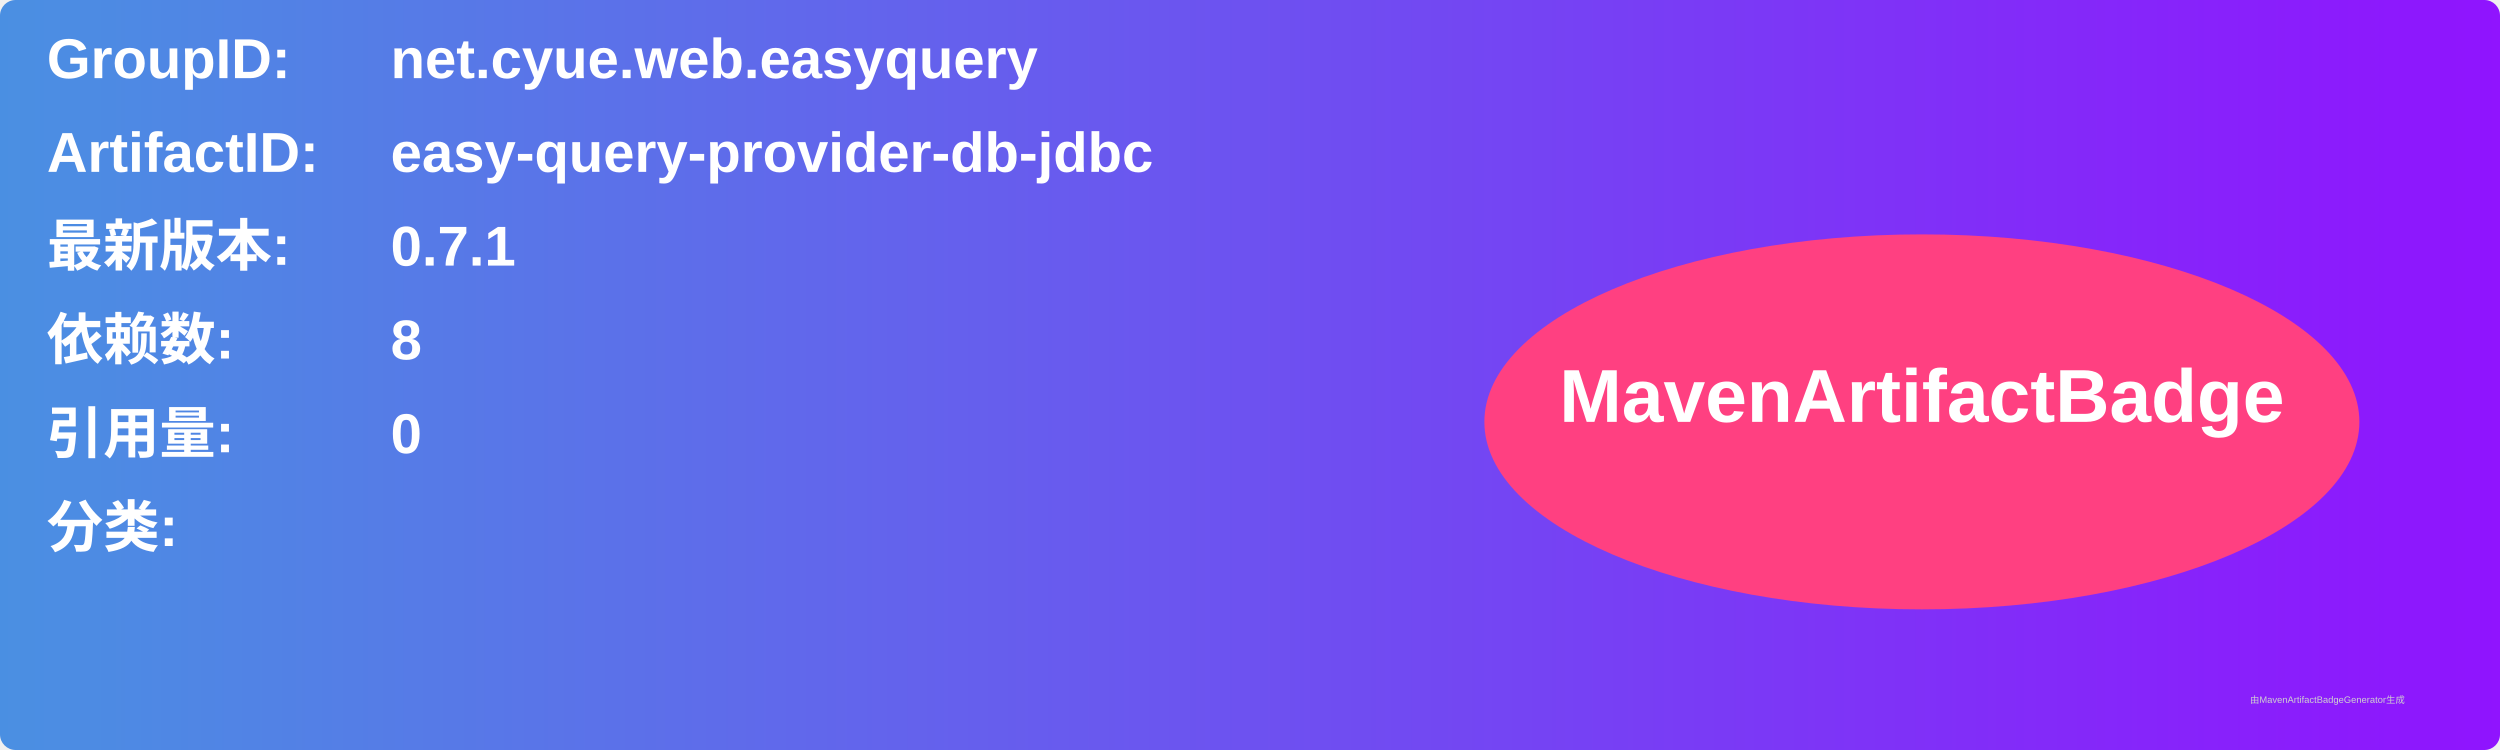
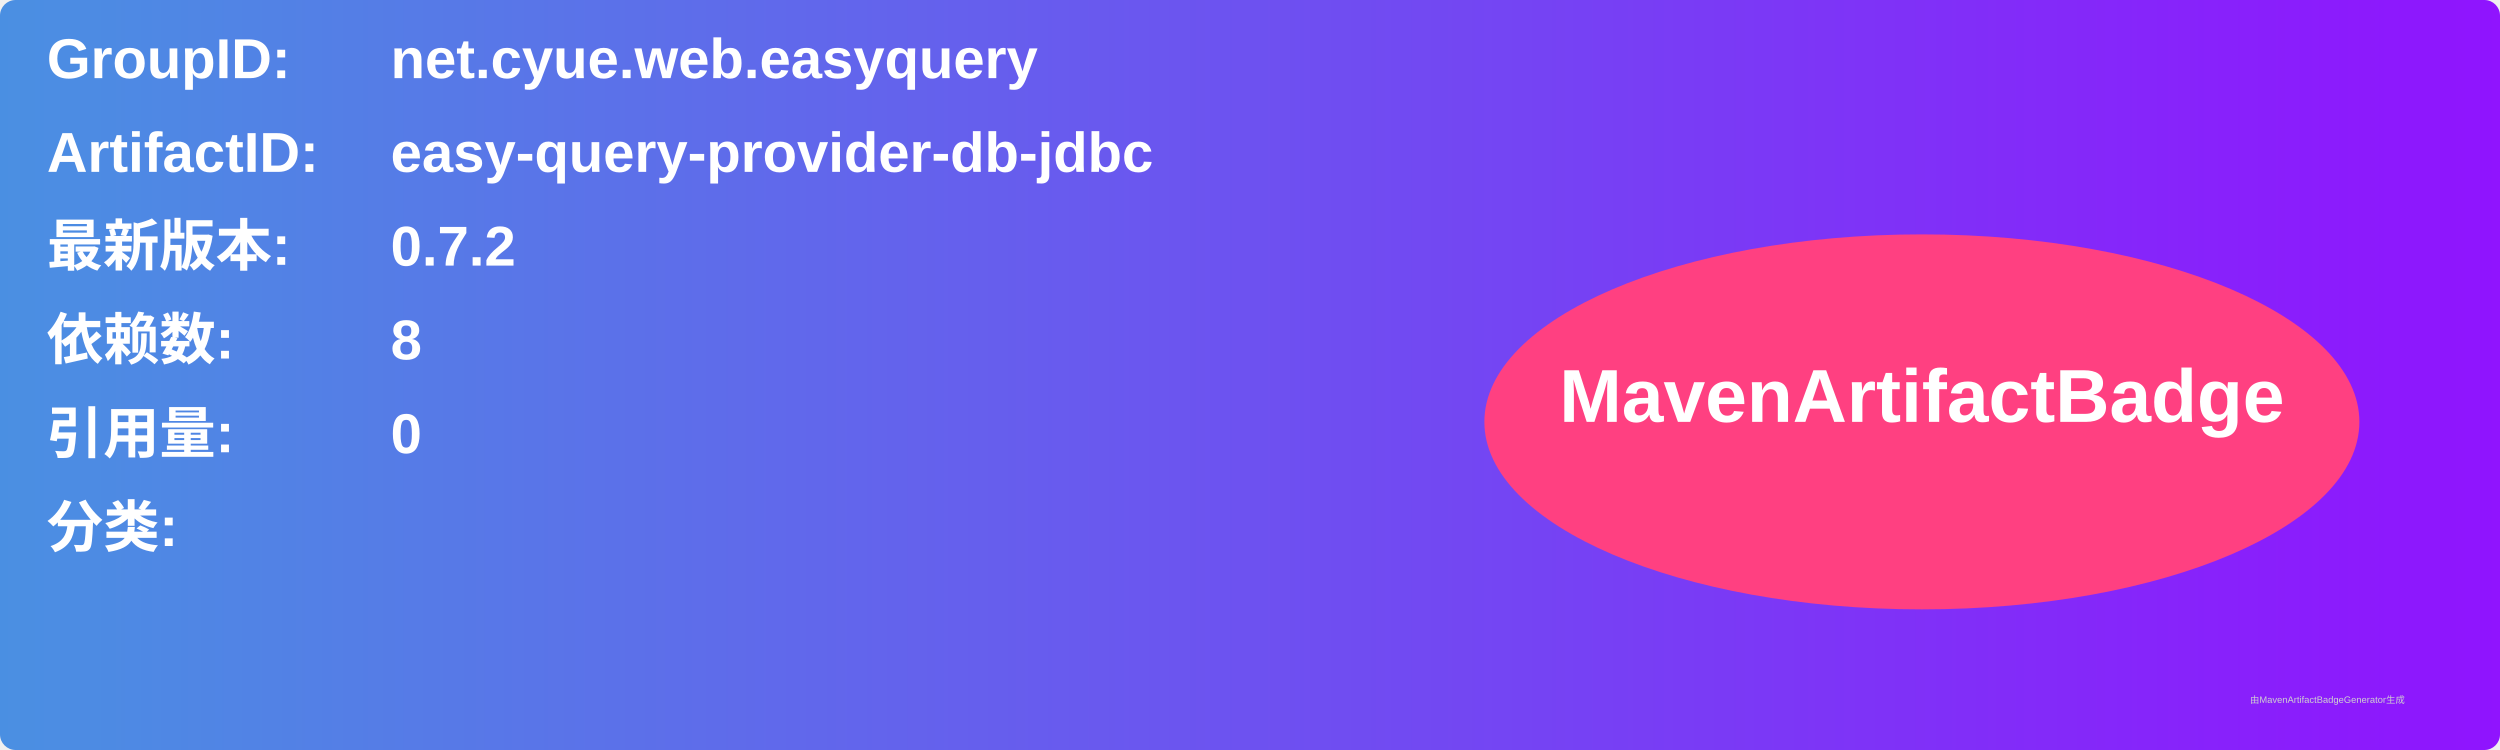
<svg xmlns="http://www.w3.org/2000/svg" width="800" height="240" viewBox="0 0 800 240">
  <linearGradient id="grad" x1="0%" y1="0%" x2="100%" y2="0%">
    <stop offset="0%" stop-color="#4a90e2" />
    <stop offset="100%" stop-color="#9013fe" />
  </linearGradient>
  <rect width="100%" height="100%" rx="5" ry="5" fill="url(#grad)" />
  <g transform="translate(15, 15)">
    <text x="0" y="10" font-family="Arial" font-size="18" fill="white" font-weight="bold" width="260">GroupID:</text>
    <text x="110" y="10" font-family="Arial" font-size="18" fill="white" font-weight="bold" width="460">net.cyue.web.easyquery</text>
    <text x="0" y="40" font-family="Arial" font-size="18" fill="white" font-weight="bold" width="260">ArtifactID:</text>
    <text x="110" y="40" font-family="Arial" font-size="18" fill="white" font-weight="bold" width="460">easy-query-provider-db-jdbc</text>
    <text x="0" y="70" font-family="Arial" font-size="18" fill="white" font-weight="bold">最新版本:</text>
    <text x="110" y="70" font-family="Arial" font-size="18" fill="white" font-weight="bold">
-       <tspan font-weight="bold">0.7.1</tspan>
+       <tspan font-weight="bold">0.7.2</tspan>
    </text>
    <text x="0" y="100" font-family="Arial" font-size="18" fill="white" font-weight="bold">依赖数: </text>
    <text x="110" y="100" font-family="Arial" font-size="18" fill="white">
      <tspan font-weight="bold">8</tspan>
    </text>
    <text x="0" y="130" font-family="Arial" font-size="18" fill="white" font-weight="bold">引用量: </text>
    <text x="110" y="130" font-family="Arial" font-size="18" fill="white">
      <tspan font-weight="bold">0</tspan>
    </text>
    <text x="0" y="160" font-family="Arial" font-size="18" fill="white" font-weight="bold">分类:</text>
    <text x="10" y="190" font-family="Arial" font-size="10" fill="white">
      <tspan font-weight="bold" />
    </text>
    <ellipse cx="600" cy="120" rx="140" ry="60" fill="#ff4081" />
    <text x="600" y="120" text-anchor="middle" font-family="Arial" font-size="24" fill="white" font-weight="bold">MavenArtifactBadge</text>
  </g>
  <text x="720" y="225" font-family="Arial" font-size="3" fill="#d0d0d0">由MavenArtifactBadgeGenerator生成</text>
</svg>
